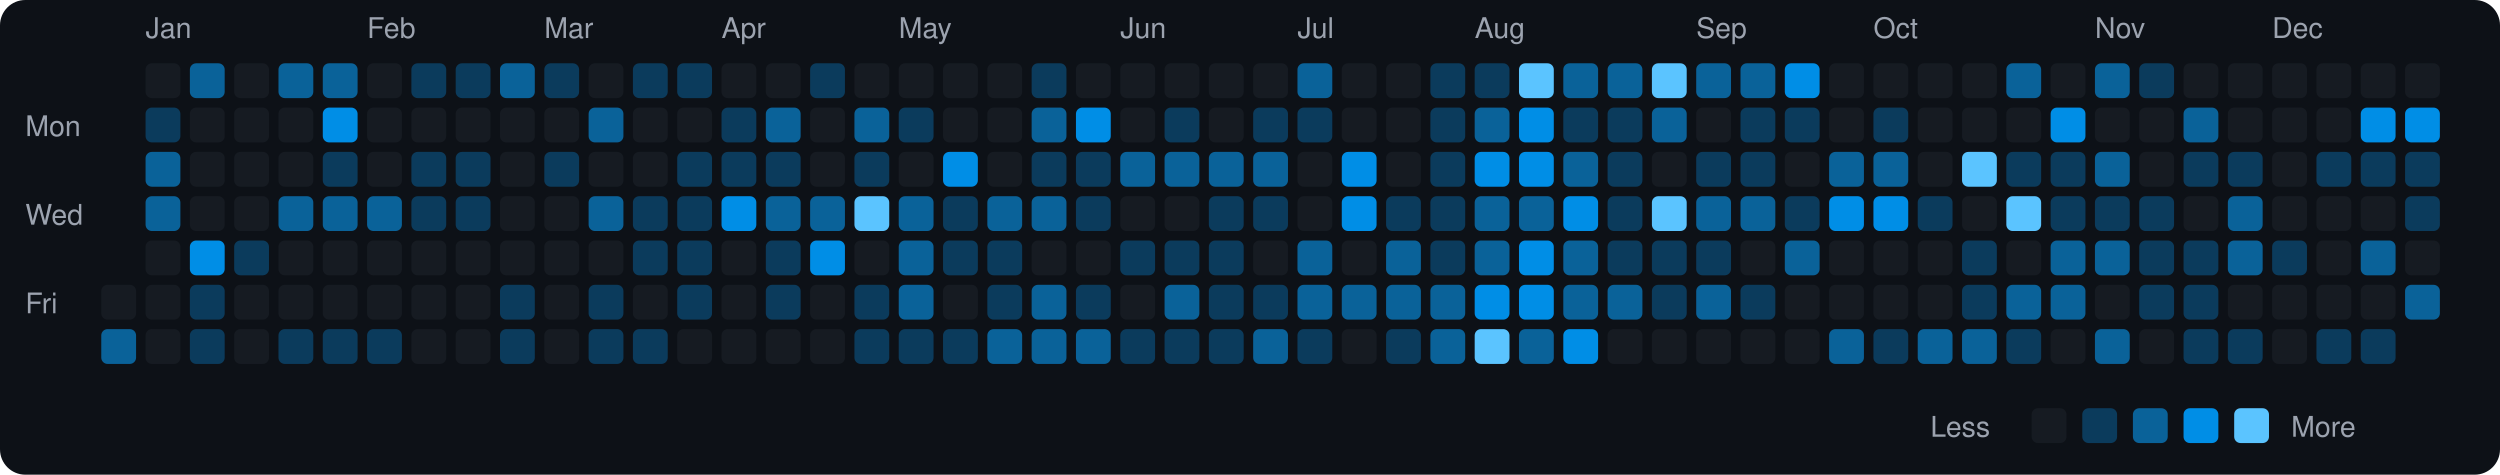
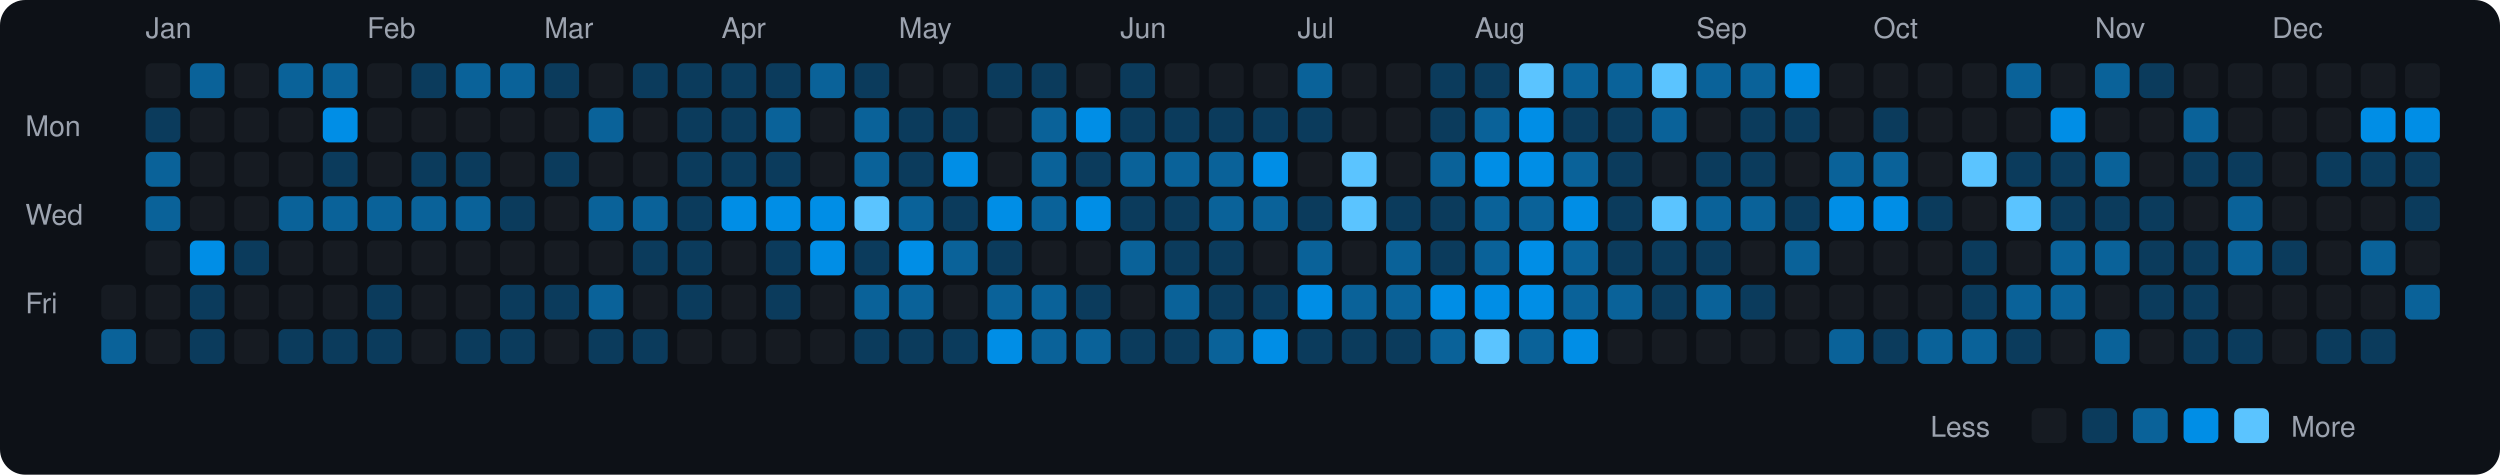
<svg xmlns="http://www.w3.org/2000/svg" viewBox="0 0 790 150" width="790" height="150">
  <rect width="790" height="150" fill="#0d1117" rx="8" ry="8" />
  <text x="8" y="43" fill="#9ca3af" font-size="9" font-family="-apple-system, BlinkMacSystemFont, 'Segoe UI', Helvetica, Arial, sans-serif">Mon</text>
  <text x="8" y="71" fill="#9ca3af" font-size="9" font-family="-apple-system, BlinkMacSystemFont, 'Segoe UI', Helvetica, Arial, sans-serif">Wed</text>
  <text x="8" y="99" fill="#9ca3af" font-size="9" font-family="-apple-system, BlinkMacSystemFont, 'Segoe UI', Helvetica, Arial, sans-serif">Fri</text>
  <rect x="32" y="90" width="11" height="11" rx="2" ry="2" fill="#161b22">
    </rect>
  <rect x="32" y="104" width="11" height="11" rx="2" ry="2" fill="#0a6299">
    </rect>
  <text x="46" y="12" fill="#9ca3af" font-size="9" font-family="-apple-system, BlinkMacSystemFont, 'Segoe UI', Helvetica, Arial, sans-serif">Jan</text>
  <rect x="46" y="20" width="11" height="11" rx="2" ry="2" fill="#161b22">
    </rect>
  <rect x="46" y="34" width="11" height="11" rx="2" ry="2" fill="#0b3b5c">
    </rect>
  <rect x="46" y="48" width="11" height="11" rx="2" ry="2" fill="#0a6299">
    </rect>
  <rect x="46" y="62" width="11" height="11" rx="2" ry="2" fill="#0a6299">
    </rect>
  <rect x="46" y="76" width="11" height="11" rx="2" ry="2" fill="#161b22">
    </rect>
  <rect x="46" y="90" width="11" height="11" rx="2" ry="2" fill="#161b22">
    </rect>
  <rect x="46" y="104" width="11" height="11" rx="2" ry="2" fill="#161b22">
    </rect>
  <rect x="60" y="20" width="11" height="11" rx="2" ry="2" fill="#0a6299">
    </rect>
  <rect x="60" y="34" width="11" height="11" rx="2" ry="2" fill="#161b22">
    </rect>
  <rect x="60" y="48" width="11" height="11" rx="2" ry="2" fill="#161b22">
    </rect>
  <rect x="60" y="62" width="11" height="11" rx="2" ry="2" fill="#161b22">
    </rect>
  <rect x="60" y="76" width="11" height="11" rx="2" ry="2" fill="#008ee6">
    </rect>
  <rect x="60" y="90" width="11" height="11" rx="2" ry="2" fill="#0b3b5c">
    </rect>
  <rect x="60" y="104" width="11" height="11" rx="2" ry="2" fill="#0b3b5c">
    </rect>
  <rect x="74" y="20" width="11" height="11" rx="2" ry="2" fill="#161b22">
    </rect>
  <rect x="74" y="34" width="11" height="11" rx="2" ry="2" fill="#161b22">
    </rect>
  <rect x="74" y="48" width="11" height="11" rx="2" ry="2" fill="#161b22">
    </rect>
  <rect x="74" y="62" width="11" height="11" rx="2" ry="2" fill="#161b22">
    </rect>
  <rect x="74" y="76" width="11" height="11" rx="2" ry="2" fill="#0b3b5c">
    </rect>
  <rect x="74" y="90" width="11" height="11" rx="2" ry="2" fill="#161b22">
    </rect>
  <rect x="74" y="104" width="11" height="11" rx="2" ry="2" fill="#161b22">
    </rect>
  <rect x="88" y="20" width="11" height="11" rx="2" ry="2" fill="#0a6299">
    </rect>
  <rect x="88" y="34" width="11" height="11" rx="2" ry="2" fill="#161b22">
    </rect>
  <rect x="88" y="48" width="11" height="11" rx="2" ry="2" fill="#161b22">
    </rect>
  <rect x="88" y="62" width="11" height="11" rx="2" ry="2" fill="#0a6299">
    </rect>
  <rect x="88" y="76" width="11" height="11" rx="2" ry="2" fill="#161b22">
    </rect>
  <rect x="88" y="90" width="11" height="11" rx="2" ry="2" fill="#161b22">
    </rect>
  <rect x="88" y="104" width="11" height="11" rx="2" ry="2" fill="#0b3b5c">
    </rect>
  <rect x="102" y="20" width="11" height="11" rx="2" ry="2" fill="#0a6299">
    </rect>
  <rect x="102" y="34" width="11" height="11" rx="2" ry="2" fill="#008ee6">
    </rect>
  <rect x="102" y="48" width="11" height="11" rx="2" ry="2" fill="#0b3b5c">
    </rect>
  <rect x="102" y="62" width="11" height="11" rx="2" ry="2" fill="#0a6299">
    </rect>
  <rect x="102" y="76" width="11" height="11" rx="2" ry="2" fill="#161b22">
    </rect>
  <rect x="102" y="90" width="11" height="11" rx="2" ry="2" fill="#161b22">
    </rect>
  <rect x="102" y="104" width="11" height="11" rx="2" ry="2" fill="#0b3b5c">
    </rect>
  <text x="116" y="12" fill="#9ca3af" font-size="9" font-family="-apple-system, BlinkMacSystemFont, 'Segoe UI', Helvetica, Arial, sans-serif">Feb</text>
  <rect x="116" y="20" width="11" height="11" rx="2" ry="2" fill="#161b22">
    </rect>
  <rect x="116" y="34" width="11" height="11" rx="2" ry="2" fill="#161b22">
    </rect>
  <rect x="116" y="48" width="11" height="11" rx="2" ry="2" fill="#161b22">
    </rect>
  <rect x="116" y="62" width="11" height="11" rx="2" ry="2" fill="#0a6299">
    </rect>
  <rect x="116" y="76" width="11" height="11" rx="2" ry="2" fill="#161b22">
    </rect>
-   <rect x="116" y="90" width="11" height="11" rx="2" ry="2" fill="#161b22">
+   <rect x="116" y="90" width="11" height="11" rx="2" ry="2" fill="#0b3b5c">
    </rect>
  <rect x="116" y="104" width="11" height="11" rx="2" ry="2" fill="#0b3b5c">
    </rect>
  <rect x="130" y="20" width="11" height="11" rx="2" ry="2" fill="#0b3b5c">
    </rect>
  <rect x="130" y="34" width="11" height="11" rx="2" ry="2" fill="#161b22">
    </rect>
  <rect x="130" y="48" width="11" height="11" rx="2" ry="2" fill="#0b3b5c">
    </rect>
-   <rect x="130" y="62" width="11" height="11" rx="2" ry="2" fill="#0b3b5c">
+   <rect x="130" y="62" width="11" height="11" rx="2" ry="2" fill="#0a6299">
    </rect>
  <rect x="130" y="76" width="11" height="11" rx="2" ry="2" fill="#161b22">
    </rect>
  <rect x="130" y="90" width="11" height="11" rx="2" ry="2" fill="#161b22">
    </rect>
  <rect x="130" y="104" width="11" height="11" rx="2" ry="2" fill="#161b22">
    </rect>
-   <rect x="144" y="20" width="11" height="11" rx="2" ry="2" fill="#0b3b5c">
+   <rect x="144" y="20" width="11" height="11" rx="2" ry="2" fill="#0a6299">
    </rect>
  <rect x="144" y="34" width="11" height="11" rx="2" ry="2" fill="#161b22">
    </rect>
  <rect x="144" y="48" width="11" height="11" rx="2" ry="2" fill="#0b3b5c">
    </rect>
-   <rect x="144" y="62" width="11" height="11" rx="2" ry="2" fill="#0b3b5c">
+   <rect x="144" y="62" width="11" height="11" rx="2" ry="2" fill="#0a6299">
    </rect>
  <rect x="144" y="76" width="11" height="11" rx="2" ry="2" fill="#161b22">
    </rect>
  <rect x="144" y="90" width="11" height="11" rx="2" ry="2" fill="#161b22">
    </rect>
-   <rect x="144" y="104" width="11" height="11" rx="2" ry="2" fill="#161b22">
+   <rect x="144" y="104" width="11" height="11" rx="2" ry="2" fill="#0b3b5c">
    </rect>
  <rect x="158" y="20" width="11" height="11" rx="2" ry="2" fill="#0a6299">
    </rect>
  <rect x="158" y="34" width="11" height="11" rx="2" ry="2" fill="#161b22">
    </rect>
  <rect x="158" y="48" width="11" height="11" rx="2" ry="2" fill="#161b22">
    </rect>
-   <rect x="158" y="62" width="11" height="11" rx="2" ry="2" fill="#161b22">
+   <rect x="158" y="62" width="11" height="11" rx="2" ry="2" fill="#0b3b5c">
    </rect>
  <rect x="158" y="76" width="11" height="11" rx="2" ry="2" fill="#161b22">
    </rect>
  <rect x="158" y="90" width="11" height="11" rx="2" ry="2" fill="#0b3b5c">
    </rect>
  <rect x="158" y="104" width="11" height="11" rx="2" ry="2" fill="#0b3b5c">
    </rect>
  <text x="172" y="12" fill="#9ca3af" font-size="9" font-family="-apple-system, BlinkMacSystemFont, 'Segoe UI', Helvetica, Arial, sans-serif">Mar</text>
  <rect x="172" y="20" width="11" height="11" rx="2" ry="2" fill="#0b3b5c">
    </rect>
  <rect x="172" y="34" width="11" height="11" rx="2" ry="2" fill="#161b22">
    </rect>
  <rect x="172" y="48" width="11" height="11" rx="2" ry="2" fill="#0b3b5c">
    </rect>
  <rect x="172" y="62" width="11" height="11" rx="2" ry="2" fill="#161b22">
    </rect>
  <rect x="172" y="76" width="11" height="11" rx="2" ry="2" fill="#161b22">
    </rect>
-   <rect x="172" y="90" width="11" height="11" rx="2" ry="2" fill="#161b22">
+   <rect x="172" y="90" width="11" height="11" rx="2" ry="2" fill="#0b3b5c">
    </rect>
  <rect x="172" y="104" width="11" height="11" rx="2" ry="2" fill="#161b22">
    </rect>
  <rect x="186" y="20" width="11" height="11" rx="2" ry="2" fill="#161b22">
    </rect>
  <rect x="186" y="34" width="11" height="11" rx="2" ry="2" fill="#0a6299">
    </rect>
  <rect x="186" y="48" width="11" height="11" rx="2" ry="2" fill="#161b22">
    </rect>
  <rect x="186" y="62" width="11" height="11" rx="2" ry="2" fill="#0a6299">
    </rect>
  <rect x="186" y="76" width="11" height="11" rx="2" ry="2" fill="#161b22">
    </rect>
-   <rect x="186" y="90" width="11" height="11" rx="2" ry="2" fill="#0b3b5c">
+   <rect x="186" y="90" width="11" height="11" rx="2" ry="2" fill="#0a6299">
    </rect>
  <rect x="186" y="104" width="11" height="11" rx="2" ry="2" fill="#0b3b5c">
    </rect>
  <rect x="200" y="20" width="11" height="11" rx="2" ry="2" fill="#0b3b5c">
    </rect>
  <rect x="200" y="34" width="11" height="11" rx="2" ry="2" fill="#161b22">
    </rect>
  <rect x="200" y="48" width="11" height="11" rx="2" ry="2" fill="#161b22">
    </rect>
-   <rect x="200" y="62" width="11" height="11" rx="2" ry="2" fill="#0b3b5c">
+   <rect x="200" y="62" width="11" height="11" rx="2" ry="2" fill="#0a6299">
    </rect>
  <rect x="200" y="76" width="11" height="11" rx="2" ry="2" fill="#0b3b5c">
    </rect>
  <rect x="200" y="90" width="11" height="11" rx="2" ry="2" fill="#161b22">
    </rect>
  <rect x="200" y="104" width="11" height="11" rx="2" ry="2" fill="#0b3b5c">
    </rect>
  <rect x="214" y="20" width="11" height="11" rx="2" ry="2" fill="#0b3b5c">
    </rect>
-   <rect x="214" y="34" width="11" height="11" rx="2" ry="2" fill="#161b22">
+   <rect x="214" y="34" width="11" height="11" rx="2" ry="2" fill="#0b3b5c">
    </rect>
  <rect x="214" y="48" width="11" height="11" rx="2" ry="2" fill="#0b3b5c">
    </rect>
  <rect x="214" y="62" width="11" height="11" rx="2" ry="2" fill="#0b3b5c">
    </rect>
  <rect x="214" y="76" width="11" height="11" rx="2" ry="2" fill="#0b3b5c">
    </rect>
  <rect x="214" y="90" width="11" height="11" rx="2" ry="2" fill="#0b3b5c">
    </rect>
  <rect x="214" y="104" width="11" height="11" rx="2" ry="2" fill="#161b22">
    </rect>
  <text x="228" y="12" fill="#9ca3af" font-size="9" font-family="-apple-system, BlinkMacSystemFont, 'Segoe UI', Helvetica, Arial, sans-serif">Apr</text>
-   <rect x="228" y="20" width="11" height="11" rx="2" ry="2" fill="#161b22">
+   <rect x="228" y="20" width="11" height="11" rx="2" ry="2" fill="#0b3b5c">
    </rect>
  <rect x="228" y="34" width="11" height="11" rx="2" ry="2" fill="#0b3b5c">
    </rect>
  <rect x="228" y="48" width="11" height="11" rx="2" ry="2" fill="#0b3b5c">
    </rect>
  <rect x="228" y="62" width="11" height="11" rx="2" ry="2" fill="#008ee6">
    </rect>
  <rect x="228" y="76" width="11" height="11" rx="2" ry="2" fill="#161b22">
    </rect>
  <rect x="228" y="90" width="11" height="11" rx="2" ry="2" fill="#161b22">
    </rect>
  <rect x="228" y="104" width="11" height="11" rx="2" ry="2" fill="#161b22">
    </rect>
-   <rect x="242" y="20" width="11" height="11" rx="2" ry="2" fill="#161b22">
+   <rect x="242" y="20" width="11" height="11" rx="2" ry="2" fill="#0b3b5c">
    </rect>
  <rect x="242" y="34" width="11" height="11" rx="2" ry="2" fill="#0a6299">
    </rect>
  <rect x="242" y="48" width="11" height="11" rx="2" ry="2" fill="#0b3b5c">
    </rect>
-   <rect x="242" y="62" width="11" height="11" rx="2" ry="2" fill="#0a6299">
+   <rect x="242" y="62" width="11" height="11" rx="2" ry="2" fill="#008ee6">
    </rect>
  <rect x="242" y="76" width="11" height="11" rx="2" ry="2" fill="#0b3b5c">
    </rect>
  <rect x="242" y="90" width="11" height="11" rx="2" ry="2" fill="#0b3b5c">
    </rect>
  <rect x="242" y="104" width="11" height="11" rx="2" ry="2" fill="#161b22">
    </rect>
-   <rect x="256" y="20" width="11" height="11" rx="2" ry="2" fill="#0b3b5c">
+   <rect x="256" y="20" width="11" height="11" rx="2" ry="2" fill="#0a6299">
    </rect>
  <rect x="256" y="34" width="11" height="11" rx="2" ry="2" fill="#161b22">
    </rect>
  <rect x="256" y="48" width="11" height="11" rx="2" ry="2" fill="#161b22">
    </rect>
-   <rect x="256" y="62" width="11" height="11" rx="2" ry="2" fill="#0a6299">
+   <rect x="256" y="62" width="11" height="11" rx="2" ry="2" fill="#008ee6">
    </rect>
  <rect x="256" y="76" width="11" height="11" rx="2" ry="2" fill="#008ee6">
    </rect>
  <rect x="256" y="90" width="11" height="11" rx="2" ry="2" fill="#161b22">
    </rect>
  <rect x="256" y="104" width="11" height="11" rx="2" ry="2" fill="#161b22">
    </rect>
-   <rect x="270" y="20" width="11" height="11" rx="2" ry="2" fill="#161b22">
+   <rect x="270" y="20" width="11" height="11" rx="2" ry="2" fill="#0b3b5c">
    </rect>
  <rect x="270" y="34" width="11" height="11" rx="2" ry="2" fill="#0a6299">
    </rect>
-   <rect x="270" y="48" width="11" height="11" rx="2" ry="2" fill="#0b3b5c">
+   <rect x="270" y="48" width="11" height="11" rx="2" ry="2" fill="#0a6299">
    </rect>
  <rect x="270" y="62" width="11" height="11" rx="2" ry="2" fill="#5bc4ff">
    </rect>
-   <rect x="270" y="76" width="11" height="11" rx="2" ry="2" fill="#161b22">
-     </rect>
-   <rect x="270" y="90" width="11" height="11" rx="2" ry="2" fill="#0b3b5c">
+   <rect x="270" y="76" width="11" height="11" rx="2" ry="2" fill="#0b3b5c">
+     </rect>
+   <rect x="270" y="90" width="11" height="11" rx="2" ry="2" fill="#0a6299">
    </rect>
  <rect x="270" y="104" width="11" height="11" rx="2" ry="2" fill="#0b3b5c">
    </rect>
  <text x="284" y="12" fill="#9ca3af" font-size="9" font-family="-apple-system, BlinkMacSystemFont, 'Segoe UI', Helvetica, Arial, sans-serif">May</text>
  <rect x="284" y="20" width="11" height="11" rx="2" ry="2" fill="#161b22">
    </rect>
  <rect x="284" y="34" width="11" height="11" rx="2" ry="2" fill="#0b3b5c">
    </rect>
-   <rect x="284" y="48" width="11" height="11" rx="2" ry="2" fill="#161b22">
+   <rect x="284" y="48" width="11" height="11" rx="2" ry="2" fill="#0b3b5c">
    </rect>
  <rect x="284" y="62" width="11" height="11" rx="2" ry="2" fill="#0a6299">
    </rect>
-   <rect x="284" y="76" width="11" height="11" rx="2" ry="2" fill="#0a6299">
+   <rect x="284" y="76" width="11" height="11" rx="2" ry="2" fill="#008ee6">
    </rect>
  <rect x="284" y="90" width="11" height="11" rx="2" ry="2" fill="#0a6299">
    </rect>
  <rect x="284" y="104" width="11" height="11" rx="2" ry="2" fill="#0b3b5c">
    </rect>
  <rect x="298" y="20" width="11" height="11" rx="2" ry="2" fill="#161b22">
    </rect>
-   <rect x="298" y="34" width="11" height="11" rx="2" ry="2" fill="#161b22">
+   <rect x="298" y="34" width="11" height="11" rx="2" ry="2" fill="#0b3b5c">
    </rect>
  <rect x="298" y="48" width="11" height="11" rx="2" ry="2" fill="#008ee6">
    </rect>
  <rect x="298" y="62" width="11" height="11" rx="2" ry="2" fill="#0b3b5c">
    </rect>
-   <rect x="298" y="76" width="11" height="11" rx="2" ry="2" fill="#0b3b5c">
+   <rect x="298" y="76" width="11" height="11" rx="2" ry="2" fill="#0a6299">
    </rect>
  <rect x="298" y="90" width="11" height="11" rx="2" ry="2" fill="#161b22">
    </rect>
  <rect x="298" y="104" width="11" height="11" rx="2" ry="2" fill="#0b3b5c">
    </rect>
-   <rect x="312" y="20" width="11" height="11" rx="2" ry="2" fill="#161b22">
+   <rect x="312" y="20" width="11" height="11" rx="2" ry="2" fill="#0b3b5c">
    </rect>
  <rect x="312" y="34" width="11" height="11" rx="2" ry="2" fill="#161b22">
    </rect>
  <rect x="312" y="48" width="11" height="11" rx="2" ry="2" fill="#161b22">
    </rect>
-   <rect x="312" y="62" width="11" height="11" rx="2" ry="2" fill="#0a6299">
+   <rect x="312" y="62" width="11" height="11" rx="2" ry="2" fill="#008ee6">
    </rect>
  <rect x="312" y="76" width="11" height="11" rx="2" ry="2" fill="#0b3b5c">
    </rect>
-   <rect x="312" y="90" width="11" height="11" rx="2" ry="2" fill="#0b3b5c">
-     </rect>
-   <rect x="312" y="104" width="11" height="11" rx="2" ry="2" fill="#0a6299">
+   <rect x="312" y="90" width="11" height="11" rx="2" ry="2" fill="#0a6299">
+     </rect>
+   <rect x="312" y="104" width="11" height="11" rx="2" ry="2" fill="#008ee6">
    </rect>
  <rect x="326" y="20" width="11" height="11" rx="2" ry="2" fill="#0b3b5c">
    </rect>
  <rect x="326" y="34" width="11" height="11" rx="2" ry="2" fill="#0a6299">
    </rect>
-   <rect x="326" y="48" width="11" height="11" rx="2" ry="2" fill="#0b3b5c">
+   <rect x="326" y="48" width="11" height="11" rx="2" ry="2" fill="#0a6299">
    </rect>
  <rect x="326" y="62" width="11" height="11" rx="2" ry="2" fill="#0a6299">
    </rect>
  <rect x="326" y="76" width="11" height="11" rx="2" ry="2" fill="#161b22">
    </rect>
  <rect x="326" y="90" width="11" height="11" rx="2" ry="2" fill="#0a6299">
    </rect>
  <rect x="326" y="104" width="11" height="11" rx="2" ry="2" fill="#0a6299">
    </rect>
  <rect x="340" y="20" width="11" height="11" rx="2" ry="2" fill="#161b22">
    </rect>
  <rect x="340" y="34" width="11" height="11" rx="2" ry="2" fill="#008ee6">
    </rect>
  <rect x="340" y="48" width="11" height="11" rx="2" ry="2" fill="#0b3b5c">
    </rect>
-   <rect x="340" y="62" width="11" height="11" rx="2" ry="2" fill="#0b3b5c">
+   <rect x="340" y="62" width="11" height="11" rx="2" ry="2" fill="#008ee6">
    </rect>
  <rect x="340" y="76" width="11" height="11" rx="2" ry="2" fill="#161b22">
    </rect>
  <rect x="340" y="90" width="11" height="11" rx="2" ry="2" fill="#0b3b5c">
    </rect>
  <rect x="340" y="104" width="11" height="11" rx="2" ry="2" fill="#0a6299">
    </rect>
  <text x="354" y="12" fill="#9ca3af" font-size="9" font-family="-apple-system, BlinkMacSystemFont, 'Segoe UI', Helvetica, Arial, sans-serif">Jun</text>
-   <rect x="354" y="20" width="11" height="11" rx="2" ry="2" fill="#161b22">
-     </rect>
-   <rect x="354" y="34" width="11" height="11" rx="2" ry="2" fill="#161b22">
+   <rect x="354" y="20" width="11" height="11" rx="2" ry="2" fill="#0b3b5c">
+     </rect>
+   <rect x="354" y="34" width="11" height="11" rx="2" ry="2" fill="#0b3b5c">
    </rect>
  <rect x="354" y="48" width="11" height="11" rx="2" ry="2" fill="#0a6299">
    </rect>
-   <rect x="354" y="62" width="11" height="11" rx="2" ry="2" fill="#161b22">
-     </rect>
-   <rect x="354" y="76" width="11" height="11" rx="2" ry="2" fill="#0b3b5c">
+   <rect x="354" y="62" width="11" height="11" rx="2" ry="2" fill="#0b3b5c">
+     </rect>
+   <rect x="354" y="76" width="11" height="11" rx="2" ry="2" fill="#0a6299">
    </rect>
  <rect x="354" y="90" width="11" height="11" rx="2" ry="2" fill="#161b22">
    </rect>
  <rect x="354" y="104" width="11" height="11" rx="2" ry="2" fill="#0b3b5c">
    </rect>
  <rect x="368" y="20" width="11" height="11" rx="2" ry="2" fill="#161b22">
    </rect>
  <rect x="368" y="34" width="11" height="11" rx="2" ry="2" fill="#0b3b5c">
    </rect>
  <rect x="368" y="48" width="11" height="11" rx="2" ry="2" fill="#0a6299">
    </rect>
-   <rect x="368" y="62" width="11" height="11" rx="2" ry="2" fill="#161b22">
+   <rect x="368" y="62" width="11" height="11" rx="2" ry="2" fill="#0b3b5c">
    </rect>
  <rect x="368" y="76" width="11" height="11" rx="2" ry="2" fill="#0b3b5c">
    </rect>
  <rect x="368" y="90" width="11" height="11" rx="2" ry="2" fill="#0a6299">
    </rect>
  <rect x="368" y="104" width="11" height="11" rx="2" ry="2" fill="#0b3b5c">
    </rect>
  <rect x="382" y="20" width="11" height="11" rx="2" ry="2" fill="#161b22">
    </rect>
-   <rect x="382" y="34" width="11" height="11" rx="2" ry="2" fill="#161b22">
+   <rect x="382" y="34" width="11" height="11" rx="2" ry="2" fill="#0b3b5c">
    </rect>
  <rect x="382" y="48" width="11" height="11" rx="2" ry="2" fill="#0a6299">
    </rect>
-   <rect x="382" y="62" width="11" height="11" rx="2" ry="2" fill="#0b3b5c">
+   <rect x="382" y="62" width="11" height="11" rx="2" ry="2" fill="#0a6299">
    </rect>
  <rect x="382" y="76" width="11" height="11" rx="2" ry="2" fill="#0b3b5c">
    </rect>
  <rect x="382" y="90" width="11" height="11" rx="2" ry="2" fill="#0b3b5c">
    </rect>
-   <rect x="382" y="104" width="11" height="11" rx="2" ry="2" fill="#0b3b5c">
+   <rect x="382" y="104" width="11" height="11" rx="2" ry="2" fill="#0a6299">
    </rect>
  <rect x="396" y="20" width="11" height="11" rx="2" ry="2" fill="#161b22">
    </rect>
  <rect x="396" y="34" width="11" height="11" rx="2" ry="2" fill="#0b3b5c">
    </rect>
-   <rect x="396" y="48" width="11" height="11" rx="2" ry="2" fill="#0a6299">
-     </rect>
-   <rect x="396" y="62" width="11" height="11" rx="2" ry="2" fill="#0b3b5c">
+   <rect x="396" y="48" width="11" height="11" rx="2" ry="2" fill="#008ee6">
+     </rect>
+   <rect x="396" y="62" width="11" height="11" rx="2" ry="2" fill="#0a6299">
    </rect>
  <rect x="396" y="76" width="11" height="11" rx="2" ry="2" fill="#161b22">
    </rect>
  <rect x="396" y="90" width="11" height="11" rx="2" ry="2" fill="#0b3b5c">
    </rect>
-   <rect x="396" y="104" width="11" height="11" rx="2" ry="2" fill="#0a6299">
+   <rect x="396" y="104" width="11" height="11" rx="2" ry="2" fill="#008ee6">
    </rect>
  <text x="410" y="12" fill="#9ca3af" font-size="9" font-family="-apple-system, BlinkMacSystemFont, 'Segoe UI', Helvetica, Arial, sans-serif">Jul</text>
  <rect x="410" y="20" width="11" height="11" rx="2" ry="2" fill="#0a6299">
    </rect>
  <rect x="410" y="34" width="11" height="11" rx="2" ry="2" fill="#0b3b5c">
    </rect>
  <rect x="410" y="48" width="11" height="11" rx="2" ry="2" fill="#161b22">
    </rect>
-   <rect x="410" y="62" width="11" height="11" rx="2" ry="2" fill="#161b22">
+   <rect x="410" y="62" width="11" height="11" rx="2" ry="2" fill="#0b3b5c">
    </rect>
  <rect x="410" y="76" width="11" height="11" rx="2" ry="2" fill="#0a6299">
    </rect>
-   <rect x="410" y="90" width="11" height="11" rx="2" ry="2" fill="#0a6299">
+   <rect x="410" y="90" width="11" height="11" rx="2" ry="2" fill="#008ee6">
    </rect>
  <rect x="410" y="104" width="11" height="11" rx="2" ry="2" fill="#0b3b5c">
    </rect>
  <rect x="424" y="20" width="11" height="11" rx="2" ry="2" fill="#161b22">
    </rect>
  <rect x="424" y="34" width="11" height="11" rx="2" ry="2" fill="#161b22">
    </rect>
-   <rect x="424" y="48" width="11" height="11" rx="2" ry="2" fill="#008ee6">
-     </rect>
-   <rect x="424" y="62" width="11" height="11" rx="2" ry="2" fill="#008ee6">
+   <rect x="424" y="48" width="11" height="11" rx="2" ry="2" fill="#5bc4ff">
+     </rect>
+   <rect x="424" y="62" width="11" height="11" rx="2" ry="2" fill="#5bc4ff">
    </rect>
  <rect x="424" y="76" width="11" height="11" rx="2" ry="2" fill="#161b22">
    </rect>
  <rect x="424" y="90" width="11" height="11" rx="2" ry="2" fill="#0a6299">
    </rect>
-   <rect x="424" y="104" width="11" height="11" rx="2" ry="2" fill="#161b22">
+   <rect x="424" y="104" width="11" height="11" rx="2" ry="2" fill="#0b3b5c">
    </rect>
  <rect x="438" y="20" width="11" height="11" rx="2" ry="2" fill="#161b22">
    </rect>
  <rect x="438" y="34" width="11" height="11" rx="2" ry="2" fill="#161b22">
    </rect>
  <rect x="438" y="48" width="11" height="11" rx="2" ry="2" fill="#161b22">
    </rect>
  <rect x="438" y="62" width="11" height="11" rx="2" ry="2" fill="#0b3b5c">
    </rect>
  <rect x="438" y="76" width="11" height="11" rx="2" ry="2" fill="#0a6299">
    </rect>
  <rect x="438" y="90" width="11" height="11" rx="2" ry="2" fill="#0a6299">
    </rect>
  <rect x="438" y="104" width="11" height="11" rx="2" ry="2" fill="#0b3b5c">
    </rect>
  <rect x="452" y="20" width="11" height="11" rx="2" ry="2" fill="#0b3b5c">
    </rect>
  <rect x="452" y="34" width="11" height="11" rx="2" ry="2" fill="#0b3b5c">
    </rect>
-   <rect x="452" y="48" width="11" height="11" rx="2" ry="2" fill="#0b3b5c">
+   <rect x="452" y="48" width="11" height="11" rx="2" ry="2" fill="#0a6299">
    </rect>
  <rect x="452" y="62" width="11" height="11" rx="2" ry="2" fill="#0b3b5c">
    </rect>
  <rect x="452" y="76" width="11" height="11" rx="2" ry="2" fill="#0b3b5c">
    </rect>
-   <rect x="452" y="90" width="11" height="11" rx="2" ry="2" fill="#0a6299">
+   <rect x="452" y="90" width="11" height="11" rx="2" ry="2" fill="#008ee6">
    </rect>
  <rect x="452" y="104" width="11" height="11" rx="2" ry="2" fill="#0a6299">
    </rect>
  <text x="466" y="12" fill="#9ca3af" font-size="9" font-family="-apple-system, BlinkMacSystemFont, 'Segoe UI', Helvetica, Arial, sans-serif">Aug</text>
  <rect x="466" y="20" width="11" height="11" rx="2" ry="2" fill="#0b3b5c">
    </rect>
  <rect x="466" y="34" width="11" height="11" rx="2" ry="2" fill="#0a6299">
    </rect>
  <rect x="466" y="48" width="11" height="11" rx="2" ry="2" fill="#008ee6">
    </rect>
  <rect x="466" y="62" width="11" height="11" rx="2" ry="2" fill="#0a6299">
    </rect>
  <rect x="466" y="76" width="11" height="11" rx="2" ry="2" fill="#0a6299">
    </rect>
  <rect x="466" y="90" width="11" height="11" rx="2" ry="2" fill="#008ee6">
    </rect>
  <rect x="466" y="104" width="11" height="11" rx="2" ry="2" fill="#5bc4ff">
    </rect>
  <rect x="480" y="20" width="11" height="11" rx="2" ry="2" fill="#5bc4ff">
    </rect>
  <rect x="480" y="34" width="11" height="11" rx="2" ry="2" fill="#008ee6">
    </rect>
  <rect x="480" y="48" width="11" height="11" rx="2" ry="2" fill="#008ee6">
    </rect>
  <rect x="480" y="62" width="11" height="11" rx="2" ry="2" fill="#0a6299">
    </rect>
  <rect x="480" y="76" width="11" height="11" rx="2" ry="2" fill="#008ee6">
    </rect>
  <rect x="480" y="90" width="11" height="11" rx="2" ry="2" fill="#008ee6">
    </rect>
  <rect x="480" y="104" width="11" height="11" rx="2" ry="2" fill="#0a6299">
    </rect>
  <rect x="494" y="20" width="11" height="11" rx="2" ry="2" fill="#0a6299">
    </rect>
  <rect x="494" y="34" width="11" height="11" rx="2" ry="2" fill="#0b3b5c">
    </rect>
  <rect x="494" y="48" width="11" height="11" rx="2" ry="2" fill="#0a6299">
    </rect>
  <rect x="494" y="62" width="11" height="11" rx="2" ry="2" fill="#008ee6">
    </rect>
  <rect x="494" y="76" width="11" height="11" rx="2" ry="2" fill="#0a6299">
    </rect>
  <rect x="494" y="90" width="11" height="11" rx="2" ry="2" fill="#0a6299">
    </rect>
  <rect x="494" y="104" width="11" height="11" rx="2" ry="2" fill="#008ee6">
    </rect>
  <rect x="508" y="20" width="11" height="11" rx="2" ry="2" fill="#0a6299">
    </rect>
  <rect x="508" y="34" width="11" height="11" rx="2" ry="2" fill="#0b3b5c">
    </rect>
  <rect x="508" y="48" width="11" height="11" rx="2" ry="2" fill="#0b3b5c">
    </rect>
  <rect x="508" y="62" width="11" height="11" rx="2" ry="2" fill="#0b3b5c">
    </rect>
  <rect x="508" y="76" width="11" height="11" rx="2" ry="2" fill="#0b3b5c">
    </rect>
  <rect x="508" y="90" width="11" height="11" rx="2" ry="2" fill="#0a6299">
    </rect>
  <rect x="508" y="104" width="11" height="11" rx="2" ry="2" fill="#161b22">
    </rect>
  <rect x="522" y="20" width="11" height="11" rx="2" ry="2" fill="#5bc4ff">
    </rect>
  <rect x="522" y="34" width="11" height="11" rx="2" ry="2" fill="#0a6299">
    </rect>
  <rect x="522" y="48" width="11" height="11" rx="2" ry="2" fill="#161b22">
    </rect>
  <rect x="522" y="62" width="11" height="11" rx="2" ry="2" fill="#5bc4ff">
    </rect>
  <rect x="522" y="76" width="11" height="11" rx="2" ry="2" fill="#0b3b5c">
    </rect>
  <rect x="522" y="90" width="11" height="11" rx="2" ry="2" fill="#0b3b5c">
    </rect>
  <rect x="522" y="104" width="11" height="11" rx="2" ry="2" fill="#161b22">
    </rect>
  <text x="536" y="12" fill="#9ca3af" font-size="9" font-family="-apple-system, BlinkMacSystemFont, 'Segoe UI', Helvetica, Arial, sans-serif">Sep</text>
  <rect x="536" y="20" width="11" height="11" rx="2" ry="2" fill="#0a6299">
    </rect>
  <rect x="536" y="34" width="11" height="11" rx="2" ry="2" fill="#161b22">
    </rect>
  <rect x="536" y="48" width="11" height="11" rx="2" ry="2" fill="#0b3b5c">
    </rect>
  <rect x="536" y="62" width="11" height="11" rx="2" ry="2" fill="#0a6299">
    </rect>
  <rect x="536" y="76" width="11" height="11" rx="2" ry="2" fill="#0b3b5c">
    </rect>
  <rect x="536" y="90" width="11" height="11" rx="2" ry="2" fill="#0a6299">
    </rect>
  <rect x="536" y="104" width="11" height="11" rx="2" ry="2" fill="#161b22">
    </rect>
  <rect x="550" y="20" width="11" height="11" rx="2" ry="2" fill="#0a6299">
    </rect>
  <rect x="550" y="34" width="11" height="11" rx="2" ry="2" fill="#0b3b5c">
    </rect>
  <rect x="550" y="48" width="11" height="11" rx="2" ry="2" fill="#0b3b5c">
    </rect>
  <rect x="550" y="62" width="11" height="11" rx="2" ry="2" fill="#0a6299">
    </rect>
  <rect x="550" y="76" width="11" height="11" rx="2" ry="2" fill="#161b22">
    </rect>
  <rect x="550" y="90" width="11" height="11" rx="2" ry="2" fill="#0b3b5c">
    </rect>
  <rect x="550" y="104" width="11" height="11" rx="2" ry="2" fill="#161b22">
    </rect>
  <rect x="564" y="20" width="11" height="11" rx="2" ry="2" fill="#008ee6">
    </rect>
  <rect x="564" y="34" width="11" height="11" rx="2" ry="2" fill="#0b3b5c">
    </rect>
  <rect x="564" y="48" width="11" height="11" rx="2" ry="2" fill="#161b22">
    </rect>
  <rect x="564" y="62" width="11" height="11" rx="2" ry="2" fill="#0b3b5c">
    </rect>
  <rect x="564" y="76" width="11" height="11" rx="2" ry="2" fill="#0a6299">
    </rect>
  <rect x="564" y="90" width="11" height="11" rx="2" ry="2" fill="#161b22">
    </rect>
  <rect x="564" y="104" width="11" height="11" rx="2" ry="2" fill="#161b22">
    </rect>
  <rect x="578" y="20" width="11" height="11" rx="2" ry="2" fill="#161b22">
    </rect>
  <rect x="578" y="34" width="11" height="11" rx="2" ry="2" fill="#161b22">
    </rect>
  <rect x="578" y="48" width="11" height="11" rx="2" ry="2" fill="#0a6299">
    </rect>
  <rect x="578" y="62" width="11" height="11" rx="2" ry="2" fill="#008ee6">
    </rect>
  <rect x="578" y="76" width="11" height="11" rx="2" ry="2" fill="#161b22">
    </rect>
  <rect x="578" y="90" width="11" height="11" rx="2" ry="2" fill="#161b22">
    </rect>
  <rect x="578" y="104" width="11" height="11" rx="2" ry="2" fill="#0a6299">
    </rect>
  <text x="592" y="12" fill="#9ca3af" font-size="9" font-family="-apple-system, BlinkMacSystemFont, 'Segoe UI', Helvetica, Arial, sans-serif">Oct</text>
  <rect x="592" y="20" width="11" height="11" rx="2" ry="2" fill="#161b22">
    </rect>
  <rect x="592" y="34" width="11" height="11" rx="2" ry="2" fill="#0b3b5c">
    </rect>
  <rect x="592" y="48" width="11" height="11" rx="2" ry="2" fill="#0a6299">
    </rect>
  <rect x="592" y="62" width="11" height="11" rx="2" ry="2" fill="#008ee6">
    </rect>
  <rect x="592" y="76" width="11" height="11" rx="2" ry="2" fill="#161b22">
    </rect>
  <rect x="592" y="90" width="11" height="11" rx="2" ry="2" fill="#161b22">
    </rect>
  <rect x="592" y="104" width="11" height="11" rx="2" ry="2" fill="#0b3b5c">
    </rect>
  <rect x="606" y="20" width="11" height="11" rx="2" ry="2" fill="#161b22">
    </rect>
  <rect x="606" y="34" width="11" height="11" rx="2" ry="2" fill="#161b22">
    </rect>
  <rect x="606" y="48" width="11" height="11" rx="2" ry="2" fill="#161b22">
    </rect>
  <rect x="606" y="62" width="11" height="11" rx="2" ry="2" fill="#0b3b5c">
    </rect>
  <rect x="606" y="76" width="11" height="11" rx="2" ry="2" fill="#161b22">
    </rect>
  <rect x="606" y="90" width="11" height="11" rx="2" ry="2" fill="#161b22">
    </rect>
  <rect x="606" y="104" width="11" height="11" rx="2" ry="2" fill="#0a6299">
    </rect>
  <rect x="620" y="20" width="11" height="11" rx="2" ry="2" fill="#161b22">
    </rect>
  <rect x="620" y="34" width="11" height="11" rx="2" ry="2" fill="#161b22">
    </rect>
  <rect x="620" y="48" width="11" height="11" rx="2" ry="2" fill="#5bc4ff">
    </rect>
  <rect x="620" y="62" width="11" height="11" rx="2" ry="2" fill="#161b22">
    </rect>
  <rect x="620" y="76" width="11" height="11" rx="2" ry="2" fill="#0b3b5c">
    </rect>
  <rect x="620" y="90" width="11" height="11" rx="2" ry="2" fill="#0b3b5c">
    </rect>
  <rect x="620" y="104" width="11" height="11" rx="2" ry="2" fill="#0a6299">
    </rect>
  <rect x="634" y="20" width="11" height="11" rx="2" ry="2" fill="#0a6299">
    </rect>
  <rect x="634" y="34" width="11" height="11" rx="2" ry="2" fill="#161b22">
    </rect>
  <rect x="634" y="48" width="11" height="11" rx="2" ry="2" fill="#0b3b5c">
    </rect>
  <rect x="634" y="62" width="11" height="11" rx="2" ry="2" fill="#5bc4ff">
    </rect>
  <rect x="634" y="76" width="11" height="11" rx="2" ry="2" fill="#161b22">
    </rect>
  <rect x="634" y="90" width="11" height="11" rx="2" ry="2" fill="#0a6299">
    </rect>
  <rect x="634" y="104" width="11" height="11" rx="2" ry="2" fill="#0b3b5c">
    </rect>
  <rect x="648" y="20" width="11" height="11" rx="2" ry="2" fill="#161b22">
    </rect>
  <rect x="648" y="34" width="11" height="11" rx="2" ry="2" fill="#008ee6">
    </rect>
  <rect x="648" y="48" width="11" height="11" rx="2" ry="2" fill="#0b3b5c">
    </rect>
  <rect x="648" y="62" width="11" height="11" rx="2" ry="2" fill="#0b3b5c">
    </rect>
  <rect x="648" y="76" width="11" height="11" rx="2" ry="2" fill="#0a6299">
    </rect>
  <rect x="648" y="90" width="11" height="11" rx="2" ry="2" fill="#0a6299">
    </rect>
  <rect x="648" y="104" width="11" height="11" rx="2" ry="2" fill="#161b22">
    </rect>
  <text x="662" y="12" fill="#9ca3af" font-size="9" font-family="-apple-system, BlinkMacSystemFont, 'Segoe UI', Helvetica, Arial, sans-serif">Nov</text>
  <rect x="662" y="20" width="11" height="11" rx="2" ry="2" fill="#0a6299">
    </rect>
  <rect x="662" y="34" width="11" height="11" rx="2" ry="2" fill="#161b22">
    </rect>
  <rect x="662" y="48" width="11" height="11" rx="2" ry="2" fill="#0a6299">
    </rect>
  <rect x="662" y="62" width="11" height="11" rx="2" ry="2" fill="#0b3b5c">
    </rect>
  <rect x="662" y="76" width="11" height="11" rx="2" ry="2" fill="#0a6299">
    </rect>
  <rect x="662" y="90" width="11" height="11" rx="2" ry="2" fill="#161b22">
    </rect>
  <rect x="662" y="104" width="11" height="11" rx="2" ry="2" fill="#0a6299">
    </rect>
  <rect x="676" y="20" width="11" height="11" rx="2" ry="2" fill="#0b3b5c">
    </rect>
  <rect x="676" y="34" width="11" height="11" rx="2" ry="2" fill="#161b22">
    </rect>
  <rect x="676" y="48" width="11" height="11" rx="2" ry="2" fill="#161b22">
    </rect>
  <rect x="676" y="62" width="11" height="11" rx="2" ry="2" fill="#0b3b5c">
    </rect>
  <rect x="676" y="76" width="11" height="11" rx="2" ry="2" fill="#0b3b5c">
    </rect>
  <rect x="676" y="90" width="11" height="11" rx="2" ry="2" fill="#0b3b5c">
    </rect>
  <rect x="676" y="104" width="11" height="11" rx="2" ry="2" fill="#161b22">
    </rect>
  <rect x="690" y="20" width="11" height="11" rx="2" ry="2" fill="#161b22">
    </rect>
  <rect x="690" y="34" width="11" height="11" rx="2" ry="2" fill="#0a6299">
    </rect>
  <rect x="690" y="48" width="11" height="11" rx="2" ry="2" fill="#0b3b5c">
    </rect>
  <rect x="690" y="62" width="11" height="11" rx="2" ry="2" fill="#161b22">
    </rect>
  <rect x="690" y="76" width="11" height="11" rx="2" ry="2" fill="#0b3b5c">
    </rect>
  <rect x="690" y="90" width="11" height="11" rx="2" ry="2" fill="#0b3b5c">
    </rect>
  <rect x="690" y="104" width="11" height="11" rx="2" ry="2" fill="#0b3b5c">
    </rect>
  <rect x="704" y="20" width="11" height="11" rx="2" ry="2" fill="#161b22">
    </rect>
  <rect x="704" y="34" width="11" height="11" rx="2" ry="2" fill="#161b22">
    </rect>
  <rect x="704" y="48" width="11" height="11" rx="2" ry="2" fill="#0b3b5c">
    </rect>
  <rect x="704" y="62" width="11" height="11" rx="2" ry="2" fill="#0a6299">
    </rect>
  <rect x="704" y="76" width="11" height="11" rx="2" ry="2" fill="#0a6299">
    </rect>
  <rect x="704" y="90" width="11" height="11" rx="2" ry="2" fill="#161b22">
    </rect>
  <rect x="704" y="104" width="11" height="11" rx="2" ry="2" fill="#0b3b5c">
    </rect>
  <text x="718" y="12" fill="#9ca3af" font-size="9" font-family="-apple-system, BlinkMacSystemFont, 'Segoe UI', Helvetica, Arial, sans-serif">Dec</text>
  <rect x="718" y="20" width="11" height="11" rx="2" ry="2" fill="#161b22">
    </rect>
  <rect x="718" y="34" width="11" height="11" rx="2" ry="2" fill="#161b22">
    </rect>
  <rect x="718" y="48" width="11" height="11" rx="2" ry="2" fill="#161b22">
    </rect>
  <rect x="718" y="62" width="11" height="11" rx="2" ry="2" fill="#161b22">
    </rect>
  <rect x="718" y="76" width="11" height="11" rx="2" ry="2" fill="#0b3b5c">
    </rect>
  <rect x="718" y="90" width="11" height="11" rx="2" ry="2" fill="#161b22">
    </rect>
  <rect x="718" y="104" width="11" height="11" rx="2" ry="2" fill="#161b22">
    </rect>
  <rect x="732" y="20" width="11" height="11" rx="2" ry="2" fill="#161b22">
    </rect>
  <rect x="732" y="34" width="11" height="11" rx="2" ry="2" fill="#161b22">
    </rect>
  <rect x="732" y="48" width="11" height="11" rx="2" ry="2" fill="#0b3b5c">
    </rect>
  <rect x="732" y="62" width="11" height="11" rx="2" ry="2" fill="#161b22">
    </rect>
  <rect x="732" y="76" width="11" height="11" rx="2" ry="2" fill="#161b22">
    </rect>
  <rect x="732" y="90" width="11" height="11" rx="2" ry="2" fill="#161b22">
    </rect>
  <rect x="732" y="104" width="11" height="11" rx="2" ry="2" fill="#0b3b5c">
    </rect>
  <rect x="746" y="20" width="11" height="11" rx="2" ry="2" fill="#161b22">
    </rect>
  <rect x="746" y="34" width="11" height="11" rx="2" ry="2" fill="#008ee6">
    </rect>
  <rect x="746" y="48" width="11" height="11" rx="2" ry="2" fill="#0b3b5c">
    </rect>
  <rect x="746" y="62" width="11" height="11" rx="2" ry="2" fill="#161b22">
    </rect>
  <rect x="746" y="76" width="11" height="11" rx="2" ry="2" fill="#0a6299">
    </rect>
  <rect x="746" y="90" width="11" height="11" rx="2" ry="2" fill="#161b22">
    </rect>
  <rect x="746" y="104" width="11" height="11" rx="2" ry="2" fill="#0b3b5c">
    </rect>
  <rect x="760" y="20" width="11" height="11" rx="2" ry="2" fill="#161b22">
    </rect>
  <rect x="760" y="34" width="11" height="11" rx="2" ry="2" fill="#008ee6">
    </rect>
  <rect x="760" y="48" width="11" height="11" rx="2" ry="2" fill="#0b3b5c">
    </rect>
  <rect x="760" y="62" width="11" height="11" rx="2" ry="2" fill="#0b3b5c">
    </rect>
  <rect x="760" y="76" width="11" height="11" rx="2" ry="2" fill="#161b22">
    </rect>
  <rect x="760" y="90" width="11" height="11" rx="2" ry="2" fill="#0a6299">
    </rect>
  <text x="610" y="138" fill="#9ca3af" font-size="9" font-family="-apple-system, BlinkMacSystemFont, 'Segoe UI', Helvetica, Arial, sans-serif">Less</text>
  <rect x="642" y="129" width="11" height="11" rx="2" ry="2" fill="#161b22" />
  <rect x="658" y="129" width="11" height="11" rx="2" ry="2" fill="#0b3b5c" />
  <rect x="674" y="129" width="11" height="11" rx="2" ry="2" fill="#0a6299" />
  <rect x="690" y="129" width="11" height="11" rx="2" ry="2" fill="#008ee6" />
  <rect x="706" y="129" width="11" height="11" rx="2" ry="2" fill="#5bc4ff" />
  <text x="724" y="138" fill="#9ca3af" font-size="9" font-family="-apple-system, BlinkMacSystemFont, 'Segoe UI', Helvetica, Arial, sans-serif">More</text>
</svg>
